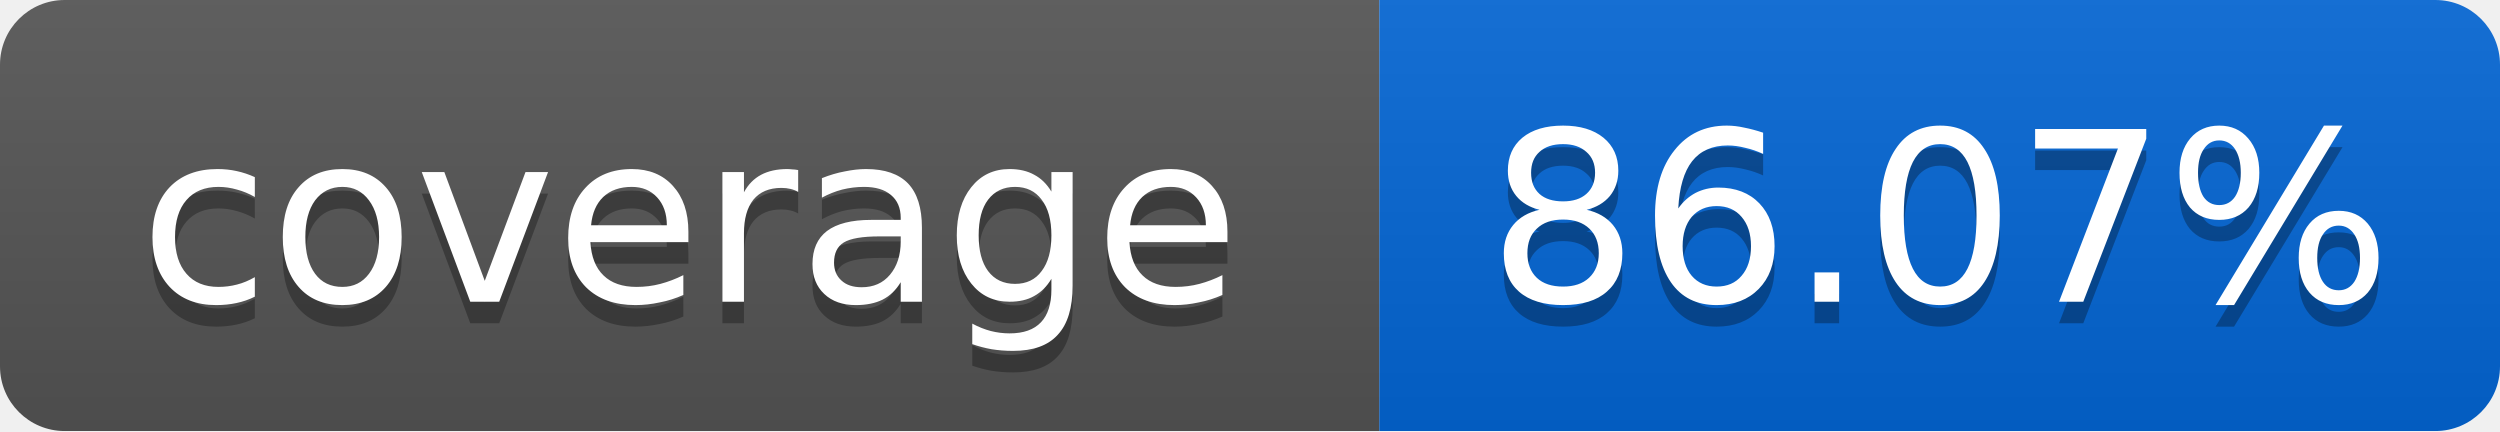
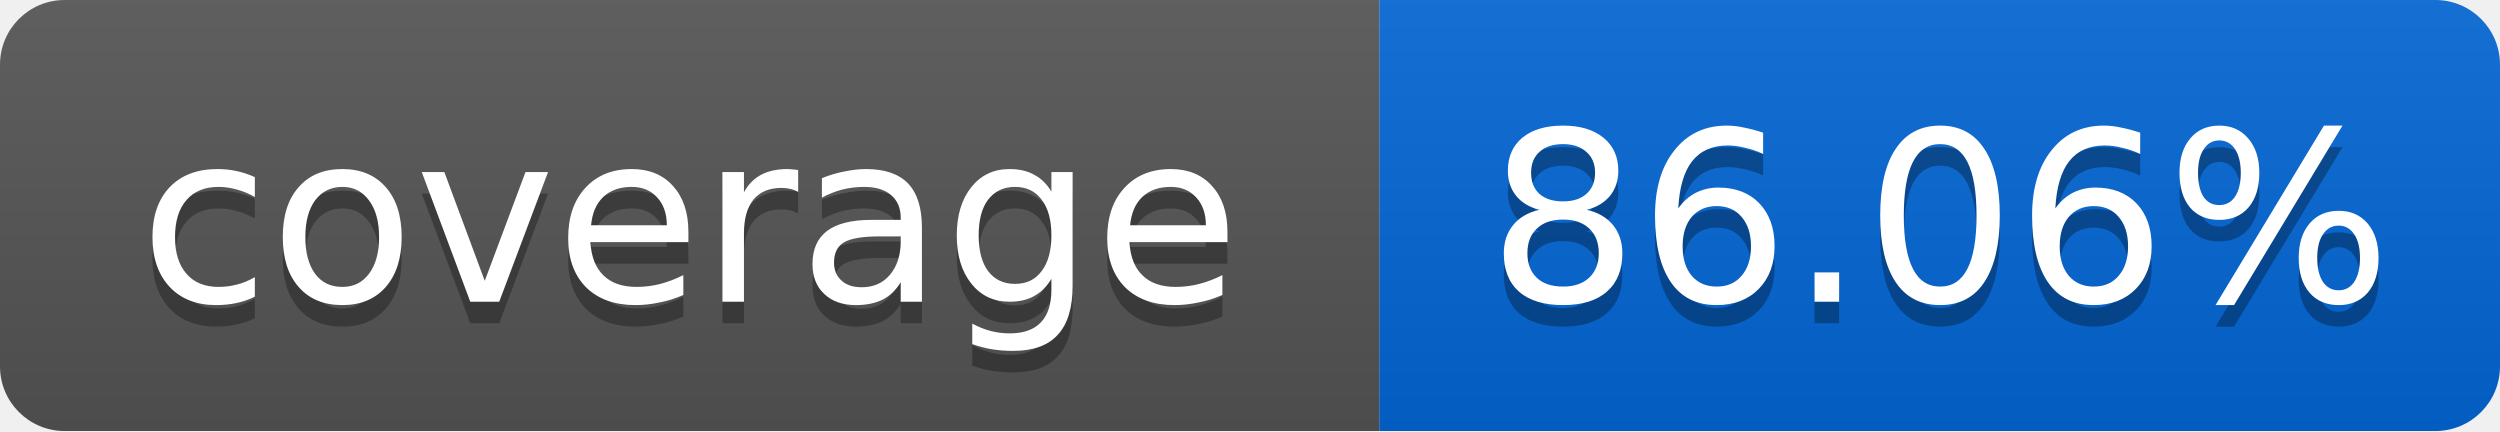
<svg xmlns="http://www.w3.org/2000/svg" width="116" height="20">
  <linearGradient id="smooth" x2="0" y2="100%">
    <stop offset="0" stop-color="#bbb" stop-opacity=".1" />
    <stop offset="1" stop-opacity=".1" />
  </linearGradient>
  <mask id="round">
    <rect width="116" height="20" rx="3" fill="#fff" />
  </mask>
  <g mask="url(#round)">
    <rect width="64" height="20" fill="#555" />
    <rect x="64" width="52" height="20" fill="#0366D6" />
    <rect width="116" height="20" fill="url(#smooth)" />
  </g>
  <g fill="#fff" text-anchor="middle" font-family="DejaVu Sans,Verdana,Geneva,sans-serif" font-size="11">
    <text x="32" y="15" fill="#010101" fill-opacity=".3">coverage</text>
    <text x="32" y="14">coverage</text>
-     <text x="90" y="15" fill="#010101" fill-opacity=".3">86.07%</text>
-     <text x="90" y="14">86.07%</text>
+     <text x="90" y="15" fill="#010101" fill-opacity=".3">86.06%</text>
+     <text x="90" y="14">86.06%</text>
  </g>
</svg>
